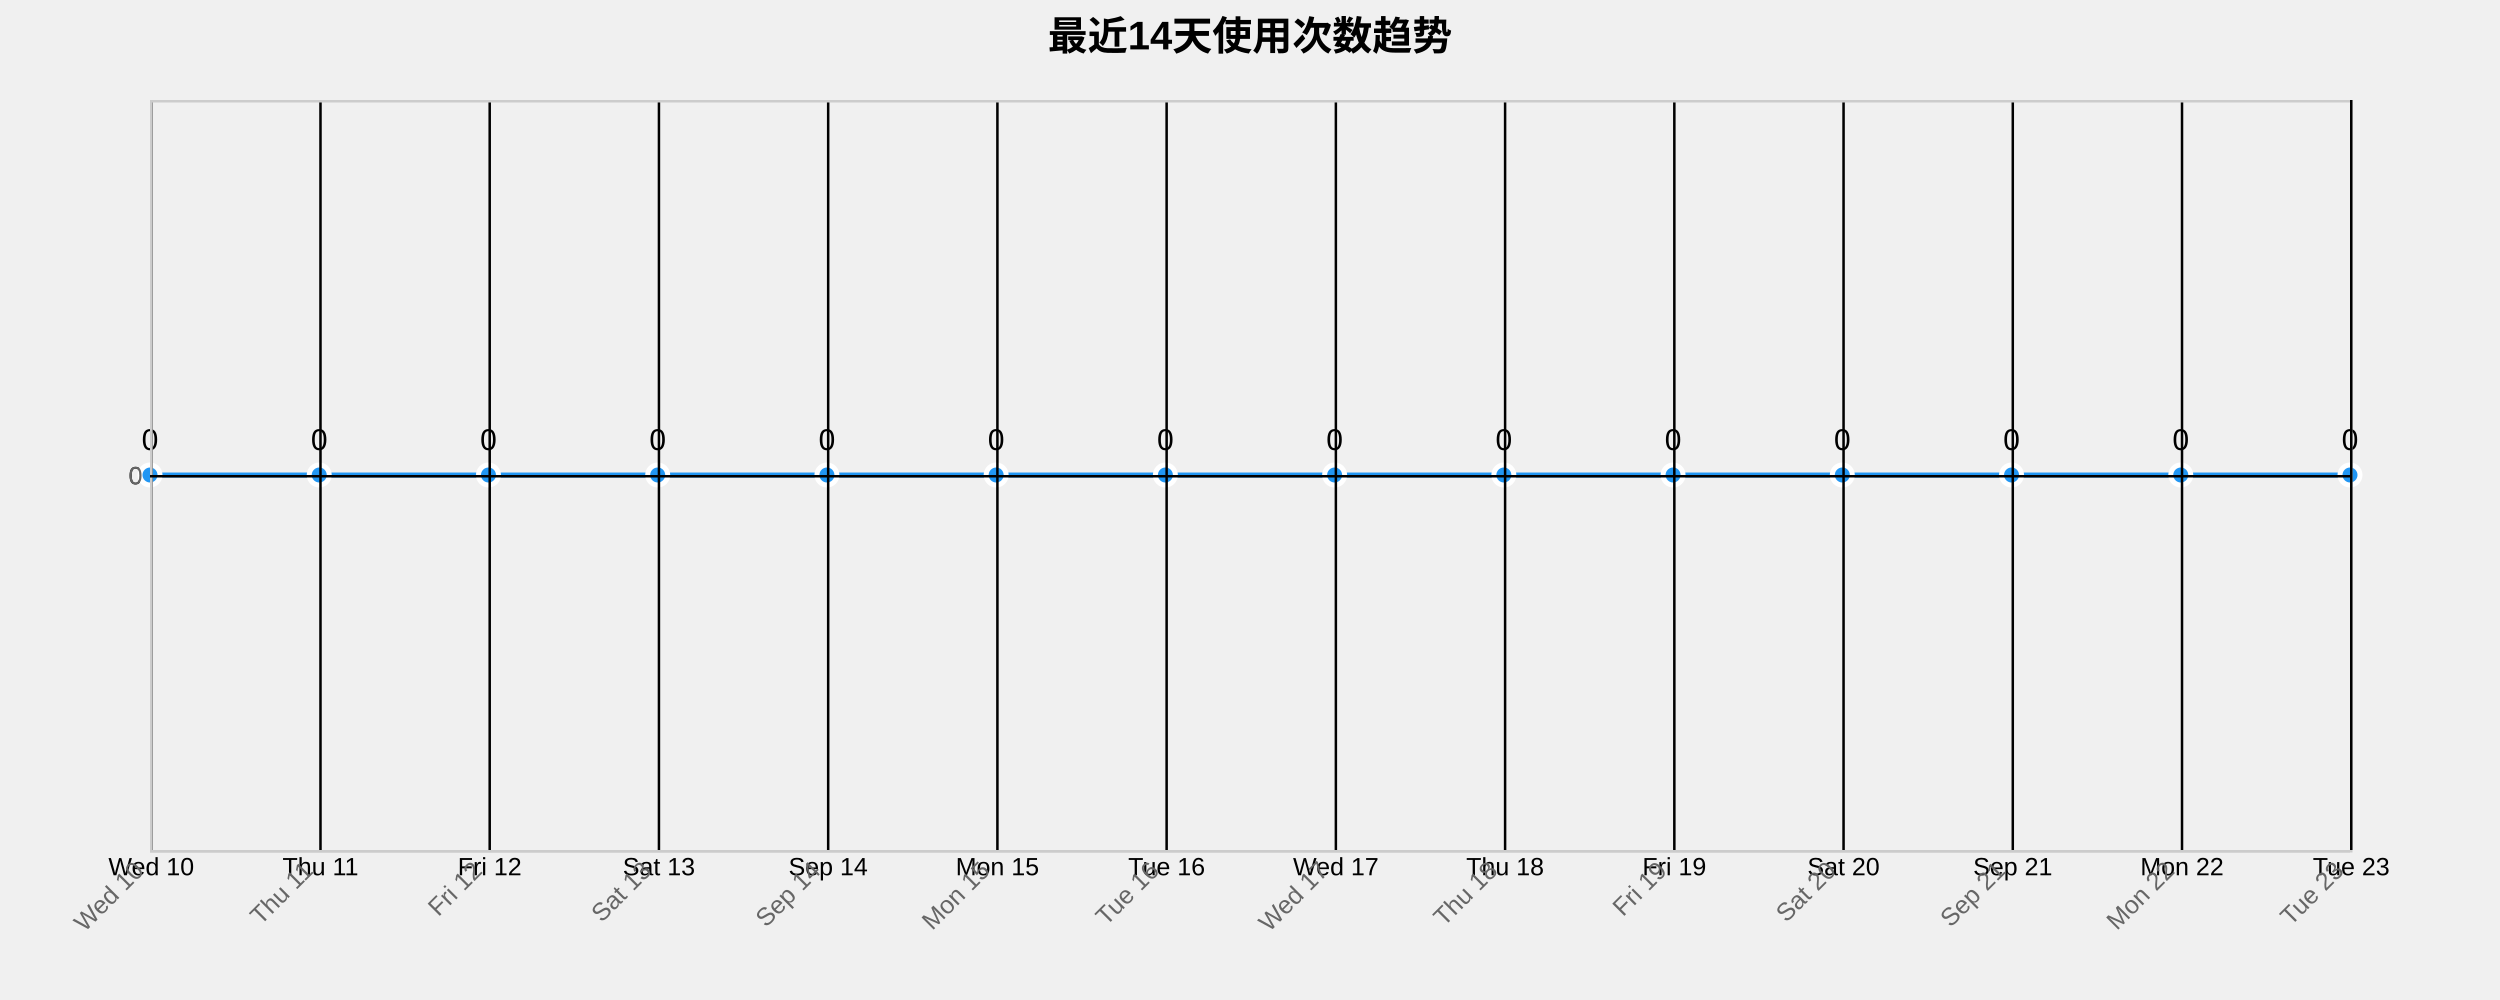
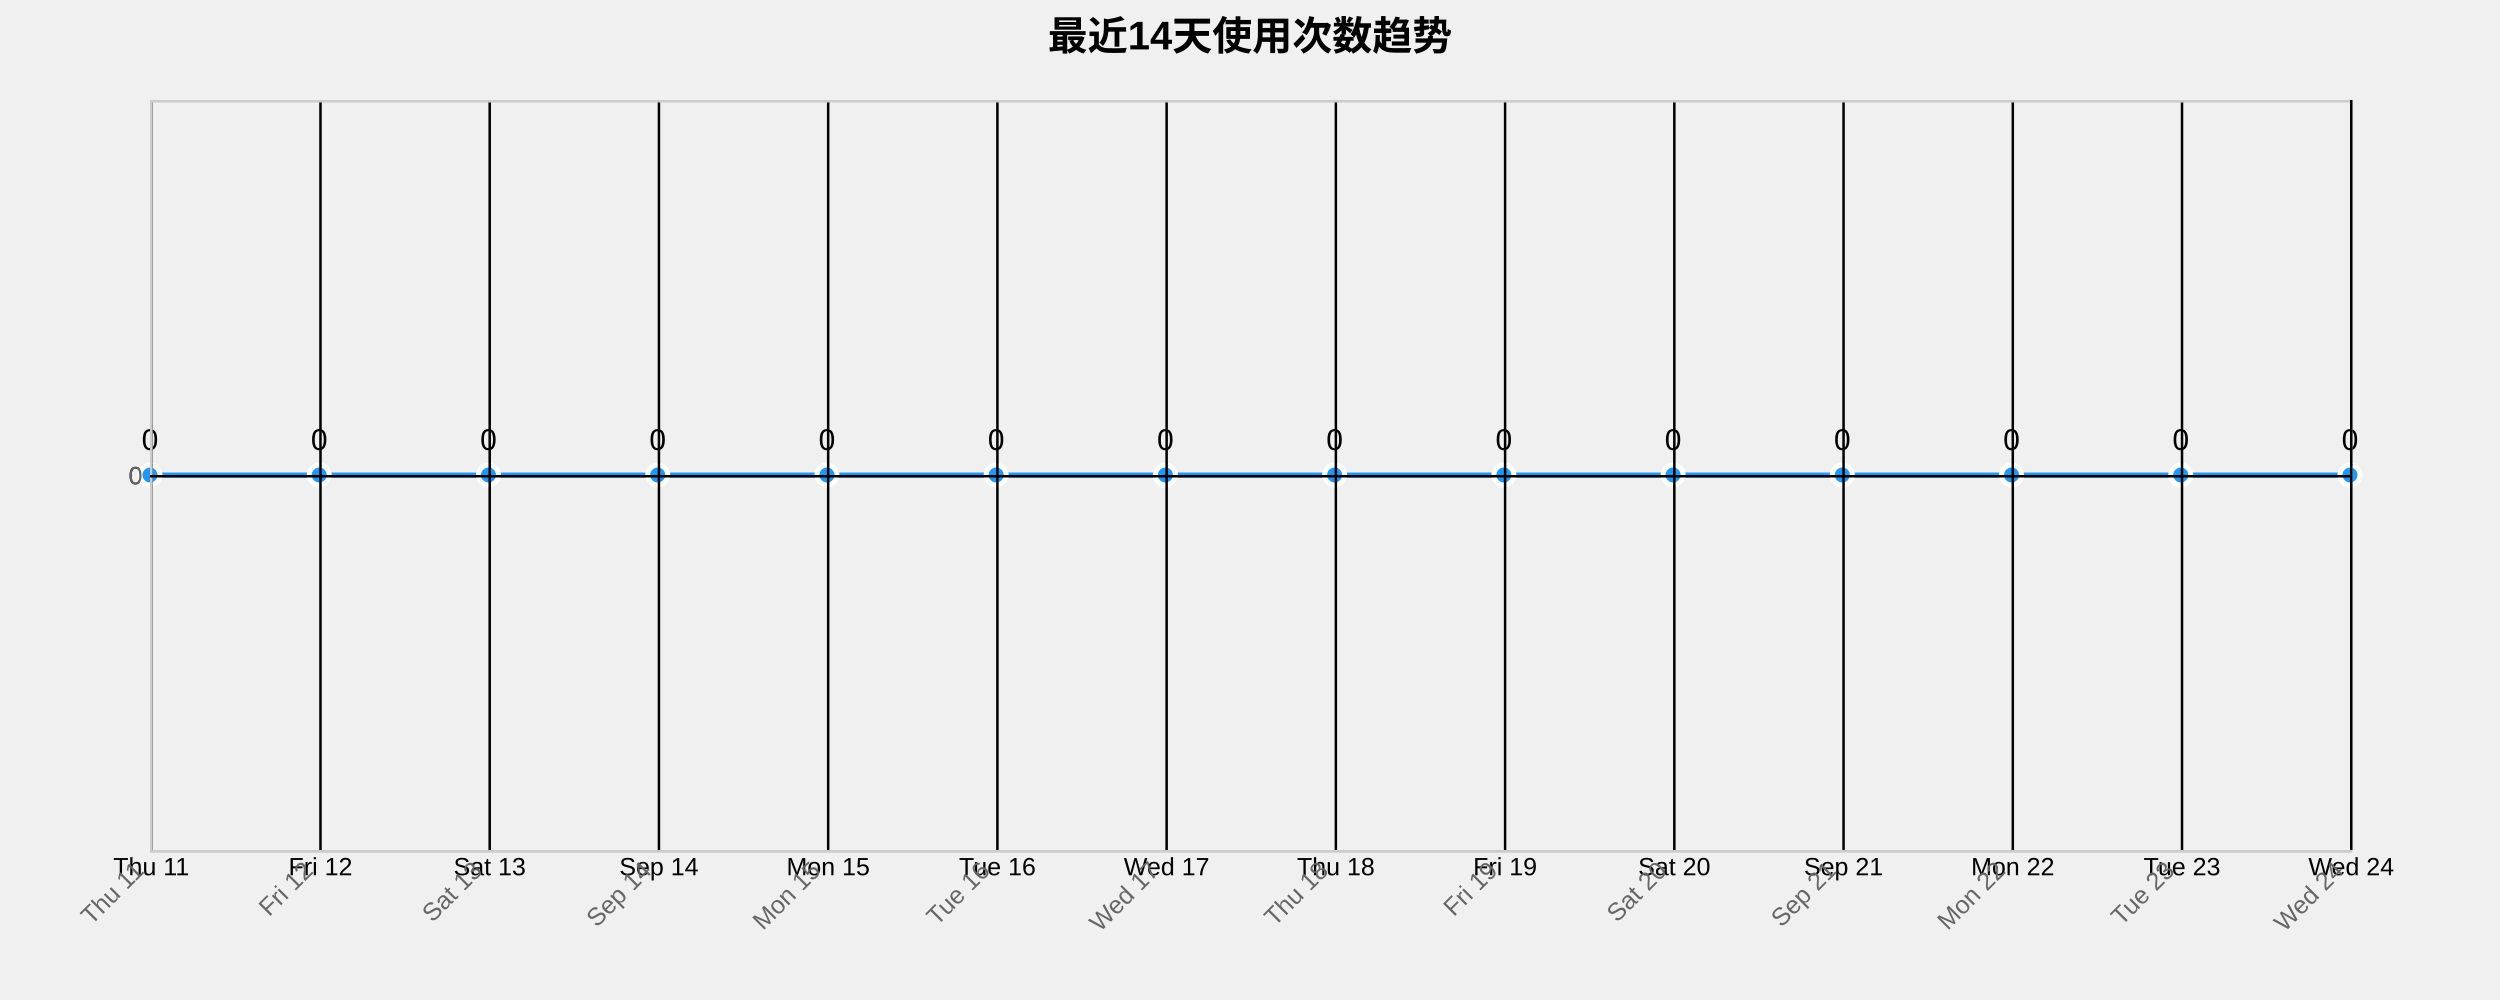
<svg xmlns="http://www.w3.org/2000/svg" width="1000" height="400">
  <g transform="translate(60,40)">
    <text x="440" y="-20" text-anchor="middle" style="font-size: 16px; font-weight: bold;">最近14天使用次数趋势</text>
    <g class="grid" transform="translate(0,300)" fill="none" font-size="10" font-family="sans-serif" text-anchor="middle">
      <path class="domain" stroke="currentColor" d="M0.5,-300V0.5H880.5V-300" />
      <g class="tick" opacity="1" transform="translate(0.5,0)">
        <line stroke="currentColor" y2="-300" />
-         <text fill="currentColor" y="3" dy="0.71em">Wed 10</text>
+         <text fill="currentColor" y="3" dy="0.71em">Thu 11</text>
      </g>
      <g class="tick" opacity="1" transform="translate(68.19231,0)">
        <line stroke="currentColor" y2="-300" />
-         <text fill="currentColor" y="3" dy="0.71em">Thu 11</text>
+         <text fill="currentColor" y="3" dy="0.71em">Fri 12</text>
      </g>
      <g class="tick" opacity="1" transform="translate(135.8846,0)">
        <line stroke="currentColor" y2="-300" />
-         <text fill="currentColor" y="3" dy="0.71em">Fri 12</text>
+         <text fill="currentColor" y="3" dy="0.71em">Sat 13</text>
      </g>
      <g class="tick" opacity="1" transform="translate(203.5769,0)">
        <line stroke="currentColor" y2="-300" />
-         <text fill="currentColor" y="3" dy="0.71em">Sat 13</text>
+         <text fill="currentColor" y="3" dy="0.71em">Sep 14</text>
      </g>
      <g class="tick" opacity="1" transform="translate(271.2692,0)">
        <line stroke="currentColor" y2="-300" />
-         <text fill="currentColor" y="3" dy="0.71em">Sep 14</text>
+         <text fill="currentColor" y="3" dy="0.71em">Mon 15</text>
      </g>
      <g class="tick" opacity="1" transform="translate(338.9615,0)">
        <line stroke="currentColor" y2="-300" />
-         <text fill="currentColor" y="3" dy="0.71em">Mon 15</text>
+         <text fill="currentColor" y="3" dy="0.71em">Tue 16</text>
      </g>
      <g class="tick" opacity="1" transform="translate(406.6538,0)">
        <line stroke="currentColor" y2="-300" />
-         <text fill="currentColor" y="3" dy="0.71em">Tue 16</text>
+         <text fill="currentColor" y="3" dy="0.71em">Wed 17</text>
      </g>
      <g class="tick" opacity="1" transform="translate(474.3462,0)">
        <line stroke="currentColor" y2="-300" />
-         <text fill="currentColor" y="3" dy="0.71em">Wed 17</text>
+         <text fill="currentColor" y="3" dy="0.71em">Thu 18</text>
      </g>
      <g class="tick" opacity="1" transform="translate(542.0385,0)">
        <line stroke="currentColor" y2="-300" />
-         <text fill="currentColor" y="3" dy="0.71em">Thu 18</text>
+         <text fill="currentColor" y="3" dy="0.71em">Fri 19</text>
      </g>
      <g class="tick" opacity="1" transform="translate(609.7308,0)">
        <line stroke="currentColor" y2="-300" />
-         <text fill="currentColor" y="3" dy="0.71em">Fri 19</text>
+         <text fill="currentColor" y="3" dy="0.71em">Sat 20</text>
      </g>
      <g class="tick" opacity="1" transform="translate(677.4231,0)">
        <line stroke="currentColor" y2="-300" />
-         <text fill="currentColor" y="3" dy="0.71em">Sat 20</text>
+         <text fill="currentColor" y="3" dy="0.71em">Sep 21</text>
      </g>
      <g class="tick" opacity="1" transform="translate(745.1154,0)">
        <line stroke="currentColor" y2="-300" />
-         <text fill="currentColor" y="3" dy="0.71em">Sep 21</text>
+         <text fill="currentColor" y="3" dy="0.71em">Mon 22</text>
      </g>
      <g class="tick" opacity="1" transform="translate(812.8077,0)">
        <line stroke="currentColor" y2="-300" />
-         <text fill="currentColor" y="3" dy="0.71em">Mon 22</text>
+         <text fill="currentColor" y="3" dy="0.71em">Tue 23</text>
      </g>
      <g class="tick" opacity="1" transform="translate(880.5,0)">
        <line stroke="currentColor" y2="-300" />
-         <text fill="currentColor" y="3" dy="0.71em">Tue 23</text>
+         <text fill="currentColor" y="3" dy="0.71em">Wed 24</text>
      </g>
    </g>
    <g class="grid" fill="none" font-size="10" font-family="sans-serif" text-anchor="end">
      <path class="domain" stroke="currentColor" d="M880,300.5H0.5V0.5H880" />
      <g class="tick" opacity="1" transform="translate(0,150.5)">
        <line stroke="currentColor" x2="880" />
        <text fill="currentColor" x="-3" dy="0.32em">0</text>
      </g>
    </g>
    <path class="area" d="M0,150C22.564,150,45.128,150,67.692,150C90.256,150,112.821,150,135.385,150C157.949,150,180.513,150,203.077,150C225.641,150,248.205,150,270.769,150C293.333,150,315.897,150,338.462,150C361.026,150,383.59,150,406.154,150C428.718,150,451.282,150,473.846,150C496.41,150,518.974,150,541.538,150C564.103,150,586.667,150,609.231,150C631.795,150,654.359,150,676.923,150C699.487,150,722.051,150,744.615,150C767.179,150,789.744,150,812.308,150C834.872,150,857.436,150,880,150L880,300C857.436,300,834.872,300,812.308,300C789.744,300,767.179,300,744.615,300C722.051,300,699.487,300,676.923,300C654.359,300,631.795,300,609.231,300C586.667,300,564.103,300,541.538,300C518.974,300,496.41,300,473.846,300C451.282,300,428.718,300,406.154,300C383.59,300,361.026,300,338.462,300C315.897,300,293.333,300,270.769,300C248.205,300,225.641,300,203.077,300C180.513,300,157.949,300,135.385,300C112.821,300,90.256,300,67.692,300C45.128,300,22.564,300,0,300Z" style="fill: url(#area-gradient); opacity: 0.3;" />
    <path class="line" d="M0,150C22.564,150,45.128,150,67.692,150C90.256,150,112.821,150,135.385,150C157.949,150,180.513,150,203.077,150C225.641,150,248.205,150,270.769,150C293.333,150,315.897,150,338.462,150C361.026,150,383.59,150,406.154,150C428.718,150,451.282,150,473.846,150C496.41,150,518.974,150,541.538,150C564.103,150,586.667,150,609.231,150C631.795,150,654.359,150,676.923,150C699.487,150,722.051,150,744.615,150C767.179,150,789.744,150,812.308,150C834.872,150,857.436,150,880,150" style="fill: none; stroke: #2196F3; stroke-width: 2px;" />
    <circle class="dot" cx="0" cy="150" r="4" style="fill: #2196F3; stroke: #fff; stroke-width: 2px;" />
    <circle class="dot" cx="67.692" cy="150" r="4" style="fill: #2196F3; stroke: #fff; stroke-width: 2px;" />
    <circle class="dot" cx="135.385" cy="150" r="4" style="fill: #2196F3; stroke: #fff; stroke-width: 2px;" />
    <circle class="dot" cx="203.077" cy="150" r="4" style="fill: #2196F3; stroke: #fff; stroke-width: 2px;" />
    <circle class="dot" cx="270.769" cy="150" r="4" style="fill: #2196F3; stroke: #fff; stroke-width: 2px;" />
    <circle class="dot" cx="338.462" cy="150" r="4" style="fill: #2196F3; stroke: #fff; stroke-width: 2px;" />
    <circle class="dot" cx="406.154" cy="150" r="4" style="fill: #2196F3; stroke: #fff; stroke-width: 2px;" />
    <circle class="dot" cx="473.846" cy="150" r="4" style="fill: #2196F3; stroke: #fff; stroke-width: 2px;" />
    <circle class="dot" cx="541.538" cy="150" r="4" style="fill: #2196F3; stroke: #fff; stroke-width: 2px;" />
    <circle class="dot" cx="609.231" cy="150" r="4" style="fill: #2196F3; stroke: #fff; stroke-width: 2px;" />
    <circle class="dot" cx="676.923" cy="150" r="4" style="fill: #2196F3; stroke: #fff; stroke-width: 2px;" />
    <circle class="dot" cx="744.615" cy="150" r="4" style="fill: #2196F3; stroke: #fff; stroke-width: 2px;" />
    <circle class="dot" cx="812.308" cy="150" r="4" style="fill: #2196F3; stroke: #fff; stroke-width: 2px;" />
    <circle class="dot" cx="880" cy="150" r="4" style="fill: #2196F3; stroke: #fff; stroke-width: 2px;" />
    <text class="label" x="0" y="140" text-anchor="middle" style="font-size: 12px;">0</text>
    <text class="label" x="67.692" y="140" text-anchor="middle" style="font-size: 12px;">0</text>
    <text class="label" x="135.385" y="140" text-anchor="middle" style="font-size: 12px;">0</text>
    <text class="label" x="203.077" y="140" text-anchor="middle" style="font-size: 12px;">0</text>
    <text class="label" x="270.769" y="140" text-anchor="middle" style="font-size: 12px;">0</text>
    <text class="label" x="338.462" y="140" text-anchor="middle" style="font-size: 12px;">0</text>
    <text class="label" x="406.154" y="140" text-anchor="middle" style="font-size: 12px;">0</text>
    <text class="label" x="473.846" y="140" text-anchor="middle" style="font-size: 12px;">0</text>
    <text class="label" x="541.538" y="140" text-anchor="middle" style="font-size: 12px;">0</text>
    <text class="label" x="609.231" y="140" text-anchor="middle" style="font-size: 12px;">0</text>
    <text class="label" x="676.923" y="140" text-anchor="middle" style="font-size: 12px;">0</text>
    <text class="label" x="744.615" y="140" text-anchor="middle" style="font-size: 12px;">0</text>
    <text class="label" x="812.308" y="140" text-anchor="middle" style="font-size: 12px;">0</text>
    <text class="label" x="880" y="140" text-anchor="middle" style="font-size: 12px;">0</text>
    <g class="x-axis" transform="translate(0,300)" fill="none" font-size="10" font-family="sans-serif" text-anchor="middle">
      <path class="domain" stroke="currentColor" d="M0.5,-300V0.5H880.5V-300" />
      <g class="tick" opacity="1" transform="translate(0.5,0)">
        <line stroke="currentColor" y2="-300" />
-         <text fill="currentColor" y="3" dy=".15em" style="text-anchor: end;" dx="-.8em" transform="rotate(-45)">Wed 10</text>
+         <text fill="currentColor" y="3" dy=".15em" style="text-anchor: end;" dx="-.8em" transform="rotate(-45)">Thu 11</text>
      </g>
      <g class="tick" opacity="1" transform="translate(68.19231,0)">
        <line stroke="currentColor" y2="-300" />
-         <text fill="currentColor" y="3" dy=".15em" style="text-anchor: end;" dx="-.8em" transform="rotate(-45)">Thu 11</text>
+         <text fill="currentColor" y="3" dy=".15em" style="text-anchor: end;" dx="-.8em" transform="rotate(-45)">Fri 12</text>
      </g>
      <g class="tick" opacity="1" transform="translate(135.8846,0)">
        <line stroke="currentColor" y2="-300" />
-         <text fill="currentColor" y="3" dy=".15em" style="text-anchor: end;" dx="-.8em" transform="rotate(-45)">Fri 12</text>
+         <text fill="currentColor" y="3" dy=".15em" style="text-anchor: end;" dx="-.8em" transform="rotate(-45)">Sat 13</text>
      </g>
      <g class="tick" opacity="1" transform="translate(203.5769,0)">
        <line stroke="currentColor" y2="-300" />
-         <text fill="currentColor" y="3" dy=".15em" style="text-anchor: end;" dx="-.8em" transform="rotate(-45)">Sat 13</text>
+         <text fill="currentColor" y="3" dy=".15em" style="text-anchor: end;" dx="-.8em" transform="rotate(-45)">Sep 14</text>
      </g>
      <g class="tick" opacity="1" transform="translate(271.2692,0)">
        <line stroke="currentColor" y2="-300" />
-         <text fill="currentColor" y="3" dy=".15em" style="text-anchor: end;" dx="-.8em" transform="rotate(-45)">Sep 14</text>
+         <text fill="currentColor" y="3" dy=".15em" style="text-anchor: end;" dx="-.8em" transform="rotate(-45)">Mon 15</text>
      </g>
      <g class="tick" opacity="1" transform="translate(338.9615,0)">
        <line stroke="currentColor" y2="-300" />
-         <text fill="currentColor" y="3" dy=".15em" style="text-anchor: end;" dx="-.8em" transform="rotate(-45)">Mon 15</text>
+         <text fill="currentColor" y="3" dy=".15em" style="text-anchor: end;" dx="-.8em" transform="rotate(-45)">Tue 16</text>
      </g>
      <g class="tick" opacity="1" transform="translate(406.6538,0)">
        <line stroke="currentColor" y2="-300" />
-         <text fill="currentColor" y="3" dy=".15em" style="text-anchor: end;" dx="-.8em" transform="rotate(-45)">Tue 16</text>
+         <text fill="currentColor" y="3" dy=".15em" style="text-anchor: end;" dx="-.8em" transform="rotate(-45)">Wed 17</text>
      </g>
      <g class="tick" opacity="1" transform="translate(474.3462,0)">
        <line stroke="currentColor" y2="-300" />
-         <text fill="currentColor" y="3" dy=".15em" style="text-anchor: end;" dx="-.8em" transform="rotate(-45)">Wed 17</text>
+         <text fill="currentColor" y="3" dy=".15em" style="text-anchor: end;" dx="-.8em" transform="rotate(-45)">Thu 18</text>
      </g>
      <g class="tick" opacity="1" transform="translate(542.0385,0)">
        <line stroke="currentColor" y2="-300" />
-         <text fill="currentColor" y="3" dy=".15em" style="text-anchor: end;" dx="-.8em" transform="rotate(-45)">Thu 18</text>
+         <text fill="currentColor" y="3" dy=".15em" style="text-anchor: end;" dx="-.8em" transform="rotate(-45)">Fri 19</text>
      </g>
      <g class="tick" opacity="1" transform="translate(609.7308,0)">
        <line stroke="currentColor" y2="-300" />
-         <text fill="currentColor" y="3" dy=".15em" style="text-anchor: end;" dx="-.8em" transform="rotate(-45)">Fri 19</text>
+         <text fill="currentColor" y="3" dy=".15em" style="text-anchor: end;" dx="-.8em" transform="rotate(-45)">Sat 20</text>
      </g>
      <g class="tick" opacity="1" transform="translate(677.4231,0)">
        <line stroke="currentColor" y2="-300" />
-         <text fill="currentColor" y="3" dy=".15em" style="text-anchor: end;" dx="-.8em" transform="rotate(-45)">Sat 20</text>
+         <text fill="currentColor" y="3" dy=".15em" style="text-anchor: end;" dx="-.8em" transform="rotate(-45)">Sep 21</text>
      </g>
      <g class="tick" opacity="1" transform="translate(745.1154,0)">
        <line stroke="currentColor" y2="-300" />
-         <text fill="currentColor" y="3" dy=".15em" style="text-anchor: end;" dx="-.8em" transform="rotate(-45)">Sep 21</text>
+         <text fill="currentColor" y="3" dy=".15em" style="text-anchor: end;" dx="-.8em" transform="rotate(-45)">Mon 22</text>
      </g>
      <g class="tick" opacity="1" transform="translate(812.8077,0)">
        <line stroke="currentColor" y2="-300" />
-         <text fill="currentColor" y="3" dy=".15em" style="text-anchor: end;" dx="-.8em" transform="rotate(-45)">Mon 22</text>
+         <text fill="currentColor" y="3" dy=".15em" style="text-anchor: end;" dx="-.8em" transform="rotate(-45)">Tue 23</text>
      </g>
      <g class="tick" opacity="1" transform="translate(880.5,0)">
        <line stroke="currentColor" y2="-300" />
-         <text fill="currentColor" y="3" dy=".15em" style="text-anchor: end;" dx="-.8em" transform="rotate(-45)">Tue 23</text>
+         <text fill="currentColor" y="3" dy=".15em" style="text-anchor: end;" dx="-.8em" transform="rotate(-45)">Wed 24</text>
      </g>
    </g>
    <g class="y-axis" fill="none" font-size="10" font-family="sans-serif" text-anchor="end">
      <path class="domain" stroke="currentColor" d="M880,300.5H0.5V0.5H880" />
      <g class="tick" opacity="1" transform="translate(0,150.5)">
        <line stroke="currentColor" x2="880" />
        <text fill="currentColor" x="-3" dy="0.32em">0</text>
      </g>
    </g>
    <style>
    .grid line {
      stroke: #e0e0e0;
      stroke-opacity: 0.7;
      shape-rendering: crispEdges;
    }
    .grid path {
      stroke-width: 0;
    }
    .dot:hover {
      r: 6;
    }
    text {
      font-family: Arial, sans-serif;
    }
    .x-axis path, .y-axis path {
      stroke: #ccc;
    }
    .x-axis text, .y-axis text {
      fill: #666;
    }
  </style>
  </g>
</svg>
